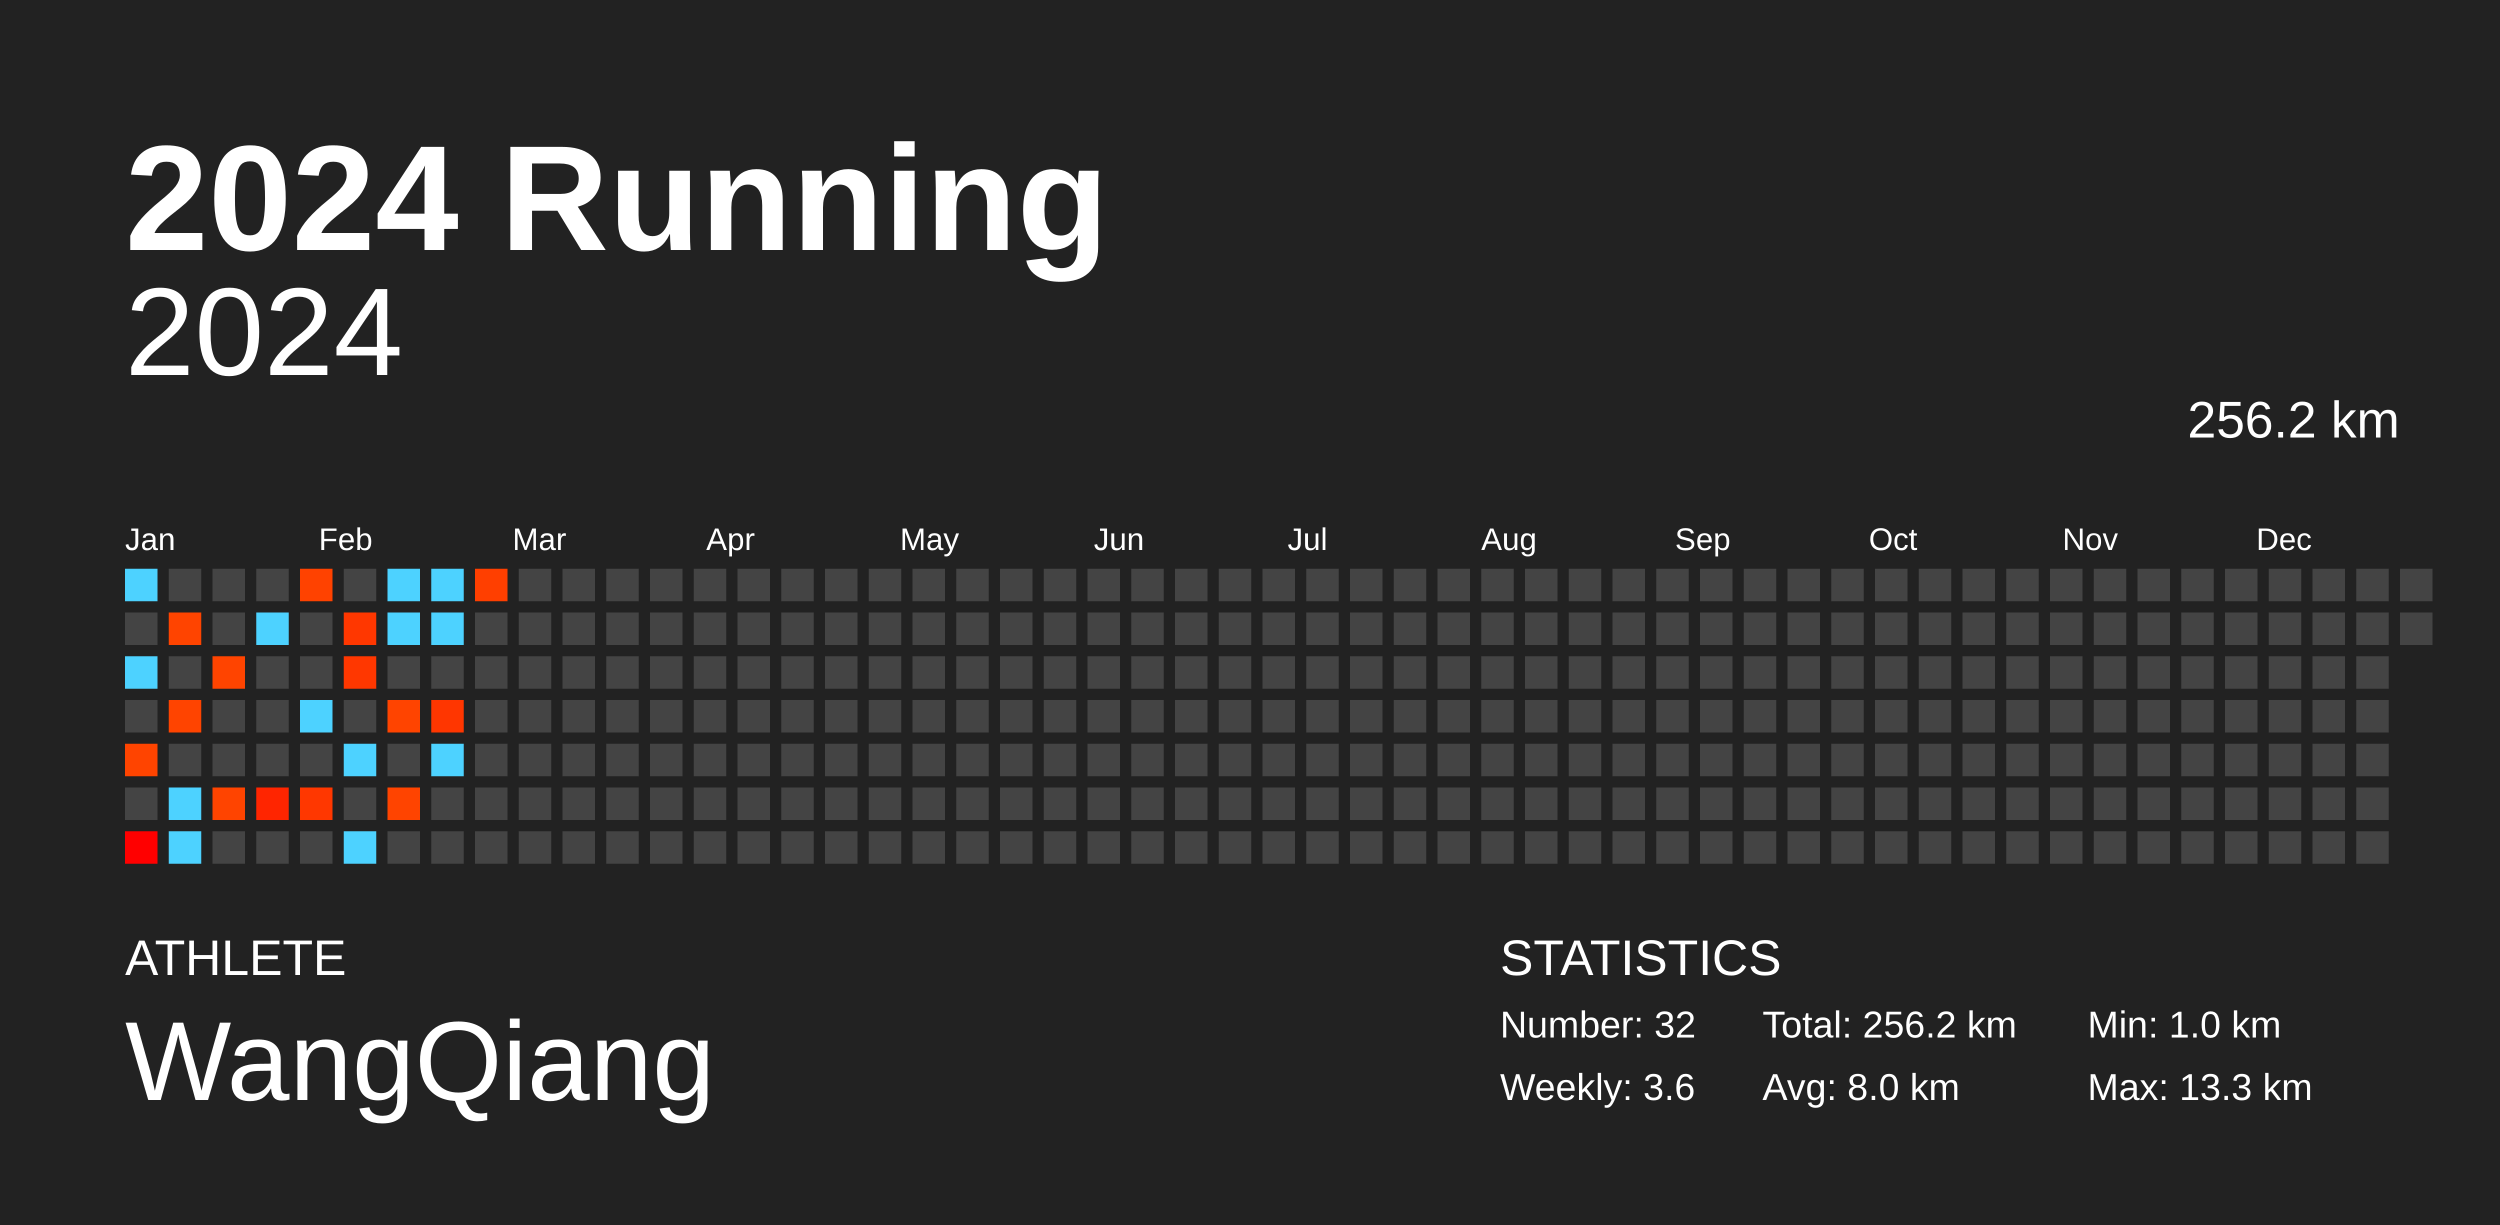
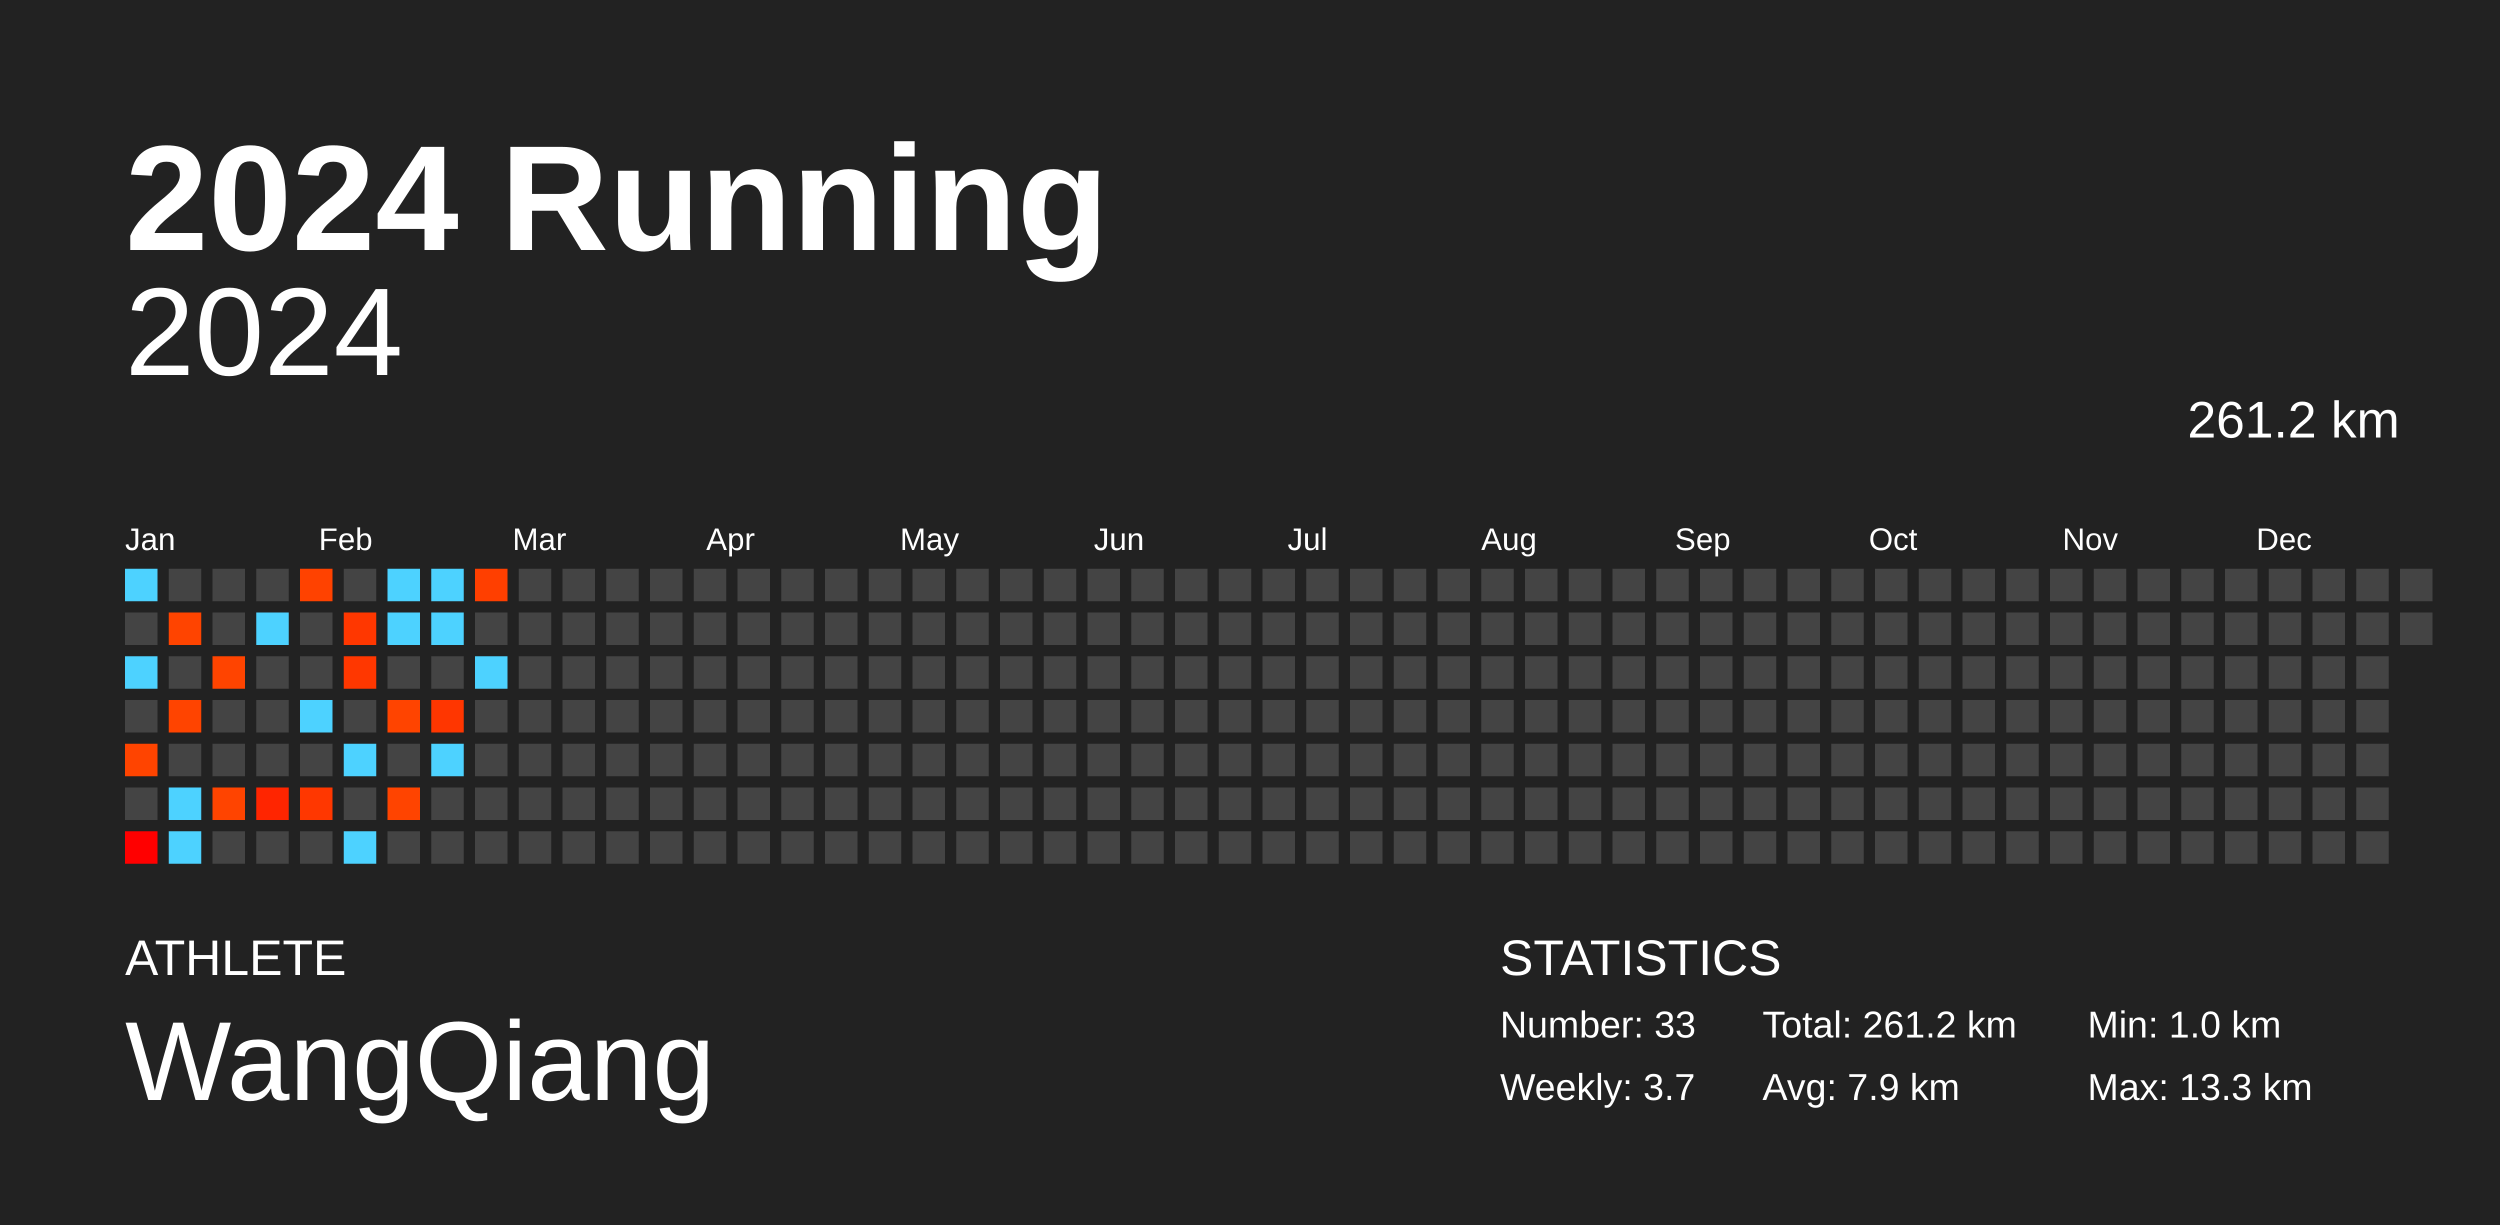
<svg xmlns="http://www.w3.org/2000/svg" baseProfile="full" height="98mm" version="1.1" viewBox="0,0,200,98" width="200mm">
  <defs />
  <rect fill="#222222" height="98" width="200" x="0" y="0" />
  <text fill="#FFFFFF" style="font-size:12px; font-family:Arial; font-weight:bold;" x="10" y="20">2024 Running</text>
  <text fill="#FFFFFF" style="font-size:4px; font-family:Arial" x="10" y="78">ATHLETE</text>
  <text fill="#FFFFFF" style="font-size:9px; font-family:Arial" x="10" y="88">WangQiang</text>
  <text fill="#FFFFFF" style="font-size:4px; font-family:Arial" x="120" y="78">STATISTICS</text>
-   <text fill="#FFFFFF" style="font-size:3px; font-family:Arial" x="120" y="83">Number: 32</text>
-   <text fill="#FFFFFF" style="font-size:3px; font-family:Arial" x="120" y="88">Weekly: 3.6</text>
-   <text fill="#FFFFFF" style="font-size:3px; font-family:Arial" x="141" y="83">Total: 256.2 km</text>
-   <text fill="#FFFFFF" style="font-size:3px; font-family:Arial" x="141" y="88">Avg: 8.0 km</text>
+   <text fill="#FFFFFF" style="font-size:3px; font-family:Arial" x="120" y="83">Number: 33</text>
+   <text fill="#FFFFFF" style="font-size:3px; font-family:Arial" x="120" y="88">Weekly: 3.7</text>
+   <text fill="#FFFFFF" style="font-size:3px; font-family:Arial" x="141" y="83">Total: 261.2 km</text>
+   <text fill="#FFFFFF" style="font-size:3px; font-family:Arial" x="141" y="88">Avg: 7.9 km</text>
  <text fill="#FFFFFF" style="font-size:3px; font-family:Arial" x="167" y="83">Min: 1.0 km</text>
  <text fill="#FFFFFF" style="font-size:3px; font-family:Arial" x="167" y="88">Max: 13.3 km</text>
  <text alignment-baseline="hanging" fill="#FFFFFF" style="font-size:10.0px; font-family:Arial;" x="10" y="30">2024</text>
-   <text alignment-baseline="hanging" fill="#FFFFFF" style="font-size:4.125px; font-family:Arial;" x="175" y="35">256.2 km</text>
+   <text alignment-baseline="hanging" fill="#FFFFFF" style="font-size:4.125px; font-family:Arial;" x="175" y="35">261.2 km</text>
  <text fill="#FFFFFF" style="font-size:2.5px; font-family:Arial" x="10.0" y="44">Jan</text>
  <text fill="#FFFFFF" style="font-size:2.5px; font-family:Arial" x="25.5" y="44">Feb</text>
  <text fill="#FFFFFF" style="font-size:2.5px; font-family:Arial" x="41.0" y="44">Mar</text>
  <text fill="#FFFFFF" style="font-size:2.5px; font-family:Arial" x="56.5" y="44">Apr</text>
  <text fill="#FFFFFF" style="font-size:2.5px; font-family:Arial" x="72.0" y="44">May</text>
  <text fill="#FFFFFF" style="font-size:2.5px; font-family:Arial" x="87.5" y="44">Jun</text>
  <text fill="#FFFFFF" style="font-size:2.5px; font-family:Arial" x="103.0" y="44">Jul</text>
  <text fill="#FFFFFF" style="font-size:2.5px; font-family:Arial" x="118.5" y="44">Aug</text>
  <text fill="#FFFFFF" style="font-size:2.5px; font-family:Arial" x="134.0" y="44">Sep</text>
  <text fill="#FFFFFF" style="font-size:2.5px; font-family:Arial" x="149.5" y="44">Oct</text>
  <text fill="#FFFFFF" style="font-size:2.5px; font-family:Arial" x="165.0" y="44">Nov</text>
  <text fill="#FFFFFF" style="font-size:2.5px; font-family:Arial" x="180.5" y="44">Dec</text>
  <rect fill="#4dd2ff" height="2.6" width="2.6" x="10.0" y="45.5" />
  <rect fill="#444444" height="2.6" width="2.6" x="10.0" y="49.0" />
  <rect fill="#4dd2ff" height="2.6" width="2.6" x="10.0" y="52.5" />
  <rect fill="#444444" height="2.6" width="2.6" x="10.0" y="56.0" />
  <rect fill="#ff4400" height="2.6" width="2.6" x="10.0" y="59.5" />
  <rect fill="#444444" height="2.6" width="2.6" x="10.0" y="63.0" />
  <rect fill="#ff0000" height="2.6" width="2.6" x="10.0" y="66.5" />
  <rect fill="#444444" height="2.6" width="2.6" x="13.5" y="45.5" />
  <rect fill="#ff4400" height="2.6" width="2.6" x="13.5" y="49.0" />
  <rect fill="#444444" height="2.6" width="2.6" x="13.5" y="52.5" />
  <rect fill="#ff4400" height="2.6" width="2.6" x="13.5" y="56.0" />
  <rect fill="#444444" height="2.6" width="2.6" x="13.5" y="59.5" />
  <rect fill="#4dd2ff" height="2.6" width="2.6" x="13.5" y="63.0" />
  <rect fill="#4dd2ff" height="2.6" width="2.6" x="13.5" y="66.5" />
  <rect fill="#444444" height="2.6" width="2.6" x="17.0" y="45.5" />
  <rect fill="#444444" height="2.6" width="2.6" x="17.0" y="49.0" />
  <rect fill="#ff4400" height="2.6" width="2.6" x="17.0" y="52.5" />
  <rect fill="#444444" height="2.6" width="2.6" x="17.0" y="56.0" />
  <rect fill="#444444" height="2.6" width="2.6" x="17.0" y="59.5" />
  <rect fill="#ff4400" height="2.6" width="2.6" x="17.0" y="63.0" />
  <rect fill="#444444" height="2.6" width="2.6" x="17.0" y="66.5" />
  <rect fill="#444444" height="2.6" width="2.6" x="20.5" y="45.5" />
  <rect fill="#4dd2ff" height="2.6" width="2.6" x="20.5" y="49.0" />
  <rect fill="#444444" height="2.6" width="2.6" x="20.5" y="52.5" />
  <rect fill="#444444" height="2.6" width="2.6" x="20.5" y="56.0" />
  <rect fill="#444444" height="2.6" width="2.6" x="20.5" y="59.5" />
  <rect fill="#ff2500" height="2.6" width="2.6" x="20.5" y="63.0" />
  <rect fill="#444444" height="2.6" width="2.6" x="20.5" y="66.5" />
  <rect fill="#ff4200" height="2.6" width="2.6" x="24.0" y="45.5" />
  <rect fill="#444444" height="2.6" width="2.6" x="24.0" y="49.0" />
  <rect fill="#444444" height="2.6" width="2.6" x="24.0" y="52.5" />
  <rect fill="#4dd2ff" height="2.6" width="2.6" x="24.0" y="56.0" />
  <rect fill="#444444" height="2.6" width="2.6" x="24.0" y="59.5" />
  <rect fill="#ff3700" height="2.6" width="2.6" x="24.0" y="63.0" />
  <rect fill="#444444" height="2.6" width="2.6" x="24.0" y="66.5" />
  <rect fill="#444444" height="2.6" width="2.6" x="27.5" y="45.5" />
  <rect fill="#ff3700" height="2.6" width="2.6" x="27.5" y="49.0" />
  <rect fill="#ff3700" height="2.6" width="2.6" x="27.5" y="52.5" />
  <rect fill="#444444" height="2.6" width="2.6" x="27.5" y="56.0" />
  <rect fill="#4dd2ff" height="2.6" width="2.6" x="27.5" y="59.5" />
  <rect fill="#444444" height="2.6" width="2.6" x="27.5" y="63.0" />
  <rect fill="#4dd2ff" height="2.6" width="2.6" x="27.5" y="66.5" />
  <rect fill="#4dd2ff" height="2.6" width="2.6" x="31.0" y="45.5" />
  <rect fill="#4dd2ff" height="2.6" width="2.6" x="31.0" y="49.0" />
  <rect fill="#444444" height="2.6" width="2.6" x="31.0" y="52.5" />
  <rect fill="#ff4400" height="2.6" width="2.6" x="31.0" y="56.0" />
  <rect fill="#444444" height="2.6" width="2.6" x="31.0" y="59.5" />
  <rect fill="#ff4400" height="2.6" width="2.6" x="31.0" y="63.0" />
  <rect fill="#444444" height="2.6" width="2.6" x="31.0" y="66.5" />
  <rect fill="#4dd2ff" height="2.6" width="2.6" x="34.5" y="45.5" />
  <rect fill="#4dd2ff" height="2.6" width="2.6" x="34.5" y="49.0" />
  <rect fill="#444444" height="2.6" width="2.6" x="34.5" y="52.5" />
  <rect fill="#ff3600" height="2.6" width="2.6" x="34.5" y="56.0" />
  <rect fill="#4dd2ff" height="2.6" width="2.6" x="34.5" y="59.5" />
  <rect fill="#444444" height="2.6" width="2.6" x="34.5" y="63.0" />
  <rect fill="#444444" height="2.6" width="2.6" x="34.5" y="66.5" />
  <rect fill="#ff3f00" height="2.6" width="2.6" x="38.0" y="45.5" />
  <rect fill="#444444" height="2.6" width="2.6" x="38.0" y="49.0" />
-   <rect fill="#444444" height="2.6" width="2.6" x="38.0" y="52.5" />
+   <rect fill="#4dd2ff" height="2.6" width="2.6" x="38.0" y="52.5" />
  <rect fill="#444444" height="2.6" width="2.6" x="38.0" y="56.0" />
  <rect fill="#444444" height="2.6" width="2.6" x="38.0" y="59.5" />
  <rect fill="#444444" height="2.6" width="2.6" x="38.0" y="63.0" />
  <rect fill="#444444" height="2.6" width="2.6" x="38.0" y="66.5" />
  <rect fill="#444444" height="2.6" width="2.6" x="41.5" y="45.5" />
  <rect fill="#444444" height="2.6" width="2.6" x="41.5" y="49.0" />
  <rect fill="#444444" height="2.6" width="2.6" x="41.5" y="52.5" />
  <rect fill="#444444" height="2.6" width="2.6" x="41.5" y="56.0" />
  <rect fill="#444444" height="2.6" width="2.6" x="41.5" y="59.5" />
  <rect fill="#444444" height="2.6" width="2.6" x="41.5" y="63.0" />
  <rect fill="#444444" height="2.6" width="2.6" x="41.5" y="66.5" />
  <rect fill="#444444" height="2.6" width="2.6" x="45.0" y="45.5" />
  <rect fill="#444444" height="2.6" width="2.6" x="45.0" y="49.0" />
  <rect fill="#444444" height="2.6" width="2.6" x="45.0" y="52.5" />
  <rect fill="#444444" height="2.6" width="2.6" x="45.0" y="56.0" />
  <rect fill="#444444" height="2.6" width="2.6" x="45.0" y="59.5" />
  <rect fill="#444444" height="2.6" width="2.6" x="45.0" y="63.0" />
  <rect fill="#444444" height="2.6" width="2.6" x="45.0" y="66.5" />
  <rect fill="#444444" height="2.6" width="2.6" x="48.5" y="45.5" />
  <rect fill="#444444" height="2.6" width="2.6" x="48.5" y="49.0" />
  <rect fill="#444444" height="2.6" width="2.6" x="48.5" y="52.5" />
  <rect fill="#444444" height="2.6" width="2.6" x="48.5" y="56.0" />
  <rect fill="#444444" height="2.6" width="2.6" x="48.5" y="59.5" />
  <rect fill="#444444" height="2.6" width="2.6" x="48.5" y="63.0" />
  <rect fill="#444444" height="2.6" width="2.6" x="48.5" y="66.5" />
  <rect fill="#444444" height="2.6" width="2.6" x="52.0" y="45.5" />
  <rect fill="#444444" height="2.6" width="2.6" x="52.0" y="49.0" />
  <rect fill="#444444" height="2.6" width="2.6" x="52.0" y="52.5" />
  <rect fill="#444444" height="2.6" width="2.6" x="52.0" y="56.0" />
  <rect fill="#444444" height="2.6" width="2.6" x="52.0" y="59.5" />
  <rect fill="#444444" height="2.6" width="2.6" x="52.0" y="63.0" />
  <rect fill="#444444" height="2.6" width="2.6" x="52.0" y="66.5" />
  <rect fill="#444444" height="2.6" width="2.6" x="55.5" y="45.5" />
  <rect fill="#444444" height="2.6" width="2.6" x="55.5" y="49.0" />
  <rect fill="#444444" height="2.6" width="2.6" x="55.5" y="52.5" />
  <rect fill="#444444" height="2.6" width="2.6" x="55.5" y="56.0" />
  <rect fill="#444444" height="2.6" width="2.6" x="55.5" y="59.5" />
  <rect fill="#444444" height="2.6" width="2.6" x="55.5" y="63.0" />
  <rect fill="#444444" height="2.6" width="2.6" x="55.5" y="66.5" />
  <rect fill="#444444" height="2.6" width="2.6" x="59.0" y="45.5" />
  <rect fill="#444444" height="2.6" width="2.6" x="59.0" y="49.0" />
  <rect fill="#444444" height="2.6" width="2.6" x="59.0" y="52.5" />
  <rect fill="#444444" height="2.6" width="2.6" x="59.0" y="56.0" />
  <rect fill="#444444" height="2.6" width="2.6" x="59.0" y="59.5" />
  <rect fill="#444444" height="2.6" width="2.6" x="59.0" y="63.0" />
  <rect fill="#444444" height="2.6" width="2.6" x="59.0" y="66.5" />
  <rect fill="#444444" height="2.6" width="2.6" x="62.5" y="45.5" />
  <rect fill="#444444" height="2.6" width="2.6" x="62.5" y="49.0" />
  <rect fill="#444444" height="2.6" width="2.6" x="62.5" y="52.5" />
  <rect fill="#444444" height="2.6" width="2.6" x="62.5" y="56.0" />
  <rect fill="#444444" height="2.6" width="2.6" x="62.5" y="59.5" />
  <rect fill="#444444" height="2.6" width="2.6" x="62.5" y="63.0" />
  <rect fill="#444444" height="2.6" width="2.6" x="62.5" y="66.5" />
  <rect fill="#444444" height="2.6" width="2.6" x="66.0" y="45.5" />
  <rect fill="#444444" height="2.6" width="2.6" x="66.0" y="49.0" />
  <rect fill="#444444" height="2.6" width="2.6" x="66.0" y="52.5" />
  <rect fill="#444444" height="2.6" width="2.6" x="66.0" y="56.0" />
  <rect fill="#444444" height="2.6" width="2.6" x="66.0" y="59.5" />
  <rect fill="#444444" height="2.6" width="2.6" x="66.0" y="63.0" />
  <rect fill="#444444" height="2.6" width="2.6" x="66.0" y="66.5" />
  <rect fill="#444444" height="2.6" width="2.6" x="69.5" y="45.5" />
  <rect fill="#444444" height="2.6" width="2.6" x="69.5" y="49.0" />
  <rect fill="#444444" height="2.6" width="2.6" x="69.5" y="52.5" />
  <rect fill="#444444" height="2.6" width="2.6" x="69.5" y="56.0" />
  <rect fill="#444444" height="2.6" width="2.6" x="69.5" y="59.5" />
  <rect fill="#444444" height="2.6" width="2.6" x="69.5" y="63.0" />
  <rect fill="#444444" height="2.6" width="2.6" x="69.5" y="66.5" />
  <rect fill="#444444" height="2.6" width="2.6" x="73.0" y="45.5" />
  <rect fill="#444444" height="2.6" width="2.6" x="73.0" y="49.0" />
  <rect fill="#444444" height="2.6" width="2.6" x="73.0" y="52.5" />
  <rect fill="#444444" height="2.6" width="2.6" x="73.0" y="56.0" />
  <rect fill="#444444" height="2.6" width="2.6" x="73.0" y="59.5" />
  <rect fill="#444444" height="2.6" width="2.6" x="73.0" y="63.0" />
  <rect fill="#444444" height="2.6" width="2.6" x="73.0" y="66.5" />
  <rect fill="#444444" height="2.6" width="2.6" x="76.5" y="45.5" />
  <rect fill="#444444" height="2.6" width="2.6" x="76.5" y="49.0" />
  <rect fill="#444444" height="2.6" width="2.6" x="76.5" y="52.5" />
  <rect fill="#444444" height="2.6" width="2.6" x="76.5" y="56.0" />
  <rect fill="#444444" height="2.6" width="2.6" x="76.5" y="59.5" />
  <rect fill="#444444" height="2.6" width="2.6" x="76.5" y="63.0" />
  <rect fill="#444444" height="2.6" width="2.6" x="76.5" y="66.5" />
  <rect fill="#444444" height="2.6" width="2.6" x="80.0" y="45.5" />
  <rect fill="#444444" height="2.6" width="2.6" x="80.0" y="49.0" />
  <rect fill="#444444" height="2.6" width="2.6" x="80.0" y="52.5" />
  <rect fill="#444444" height="2.6" width="2.6" x="80.0" y="56.0" />
  <rect fill="#444444" height="2.6" width="2.6" x="80.0" y="59.5" />
  <rect fill="#444444" height="2.6" width="2.6" x="80.0" y="63.0" />
  <rect fill="#444444" height="2.6" width="2.6" x="80.0" y="66.5" />
  <rect fill="#444444" height="2.6" width="2.6" x="83.5" y="45.5" />
  <rect fill="#444444" height="2.6" width="2.6" x="83.5" y="49.0" />
  <rect fill="#444444" height="2.6" width="2.6" x="83.5" y="52.5" />
  <rect fill="#444444" height="2.6" width="2.6" x="83.5" y="56.0" />
  <rect fill="#444444" height="2.6" width="2.6" x="83.5" y="59.5" />
  <rect fill="#444444" height="2.6" width="2.6" x="83.5" y="63.0" />
  <rect fill="#444444" height="2.6" width="2.6" x="83.5" y="66.5" />
  <rect fill="#444444" height="2.6" width="2.6" x="87.0" y="45.5" />
  <rect fill="#444444" height="2.6" width="2.6" x="87.0" y="49.0" />
  <rect fill="#444444" height="2.6" width="2.6" x="87.0" y="52.5" />
  <rect fill="#444444" height="2.6" width="2.6" x="87.0" y="56.0" />
  <rect fill="#444444" height="2.6" width="2.6" x="87.0" y="59.5" />
  <rect fill="#444444" height="2.6" width="2.6" x="87.0" y="63.0" />
  <rect fill="#444444" height="2.6" width="2.6" x="87.0" y="66.5" />
  <rect fill="#444444" height="2.6" width="2.6" x="90.5" y="45.5" />
  <rect fill="#444444" height="2.6" width="2.6" x="90.5" y="49.0" />
  <rect fill="#444444" height="2.6" width="2.6" x="90.5" y="52.5" />
  <rect fill="#444444" height="2.6" width="2.6" x="90.5" y="56.0" />
  <rect fill="#444444" height="2.6" width="2.6" x="90.5" y="59.5" />
  <rect fill="#444444" height="2.6" width="2.6" x="90.5" y="63.0" />
  <rect fill="#444444" height="2.6" width="2.6" x="90.5" y="66.5" />
  <rect fill="#444444" height="2.6" width="2.6" x="94.0" y="45.5" />
  <rect fill="#444444" height="2.6" width="2.6" x="94.0" y="49.0" />
  <rect fill="#444444" height="2.6" width="2.6" x="94.0" y="52.5" />
  <rect fill="#444444" height="2.6" width="2.6" x="94.0" y="56.0" />
  <rect fill="#444444" height="2.6" width="2.6" x="94.0" y="59.5" />
  <rect fill="#444444" height="2.6" width="2.6" x="94.0" y="63.0" />
  <rect fill="#444444" height="2.6" width="2.6" x="94.0" y="66.5" />
  <rect fill="#444444" height="2.6" width="2.6" x="97.5" y="45.5" />
  <rect fill="#444444" height="2.6" width="2.6" x="97.5" y="49.0" />
  <rect fill="#444444" height="2.6" width="2.6" x="97.5" y="52.5" />
  <rect fill="#444444" height="2.6" width="2.6" x="97.5" y="56.0" />
  <rect fill="#444444" height="2.6" width="2.6" x="97.5" y="59.5" />
  <rect fill="#444444" height="2.6" width="2.6" x="97.5" y="63.0" />
  <rect fill="#444444" height="2.6" width="2.6" x="97.5" y="66.5" />
  <rect fill="#444444" height="2.6" width="2.6" x="101.0" y="45.5" />
  <rect fill="#444444" height="2.6" width="2.6" x="101.0" y="49.0" />
  <rect fill="#444444" height="2.6" width="2.6" x="101.0" y="52.5" />
  <rect fill="#444444" height="2.6" width="2.6" x="101.0" y="56.0" />
  <rect fill="#444444" height="2.6" width="2.6" x="101.0" y="59.5" />
  <rect fill="#444444" height="2.6" width="2.6" x="101.0" y="63.0" />
  <rect fill="#444444" height="2.6" width="2.6" x="101.0" y="66.5" />
  <rect fill="#444444" height="2.6" width="2.6" x="104.5" y="45.5" />
  <rect fill="#444444" height="2.6" width="2.6" x="104.5" y="49.0" />
  <rect fill="#444444" height="2.6" width="2.6" x="104.5" y="52.5" />
  <rect fill="#444444" height="2.6" width="2.6" x="104.5" y="56.0" />
  <rect fill="#444444" height="2.6" width="2.6" x="104.5" y="59.5" />
  <rect fill="#444444" height="2.6" width="2.6" x="104.5" y="63.0" />
  <rect fill="#444444" height="2.6" width="2.6" x="104.5" y="66.5" />
  <rect fill="#444444" height="2.6" width="2.6" x="108.0" y="45.5" />
  <rect fill="#444444" height="2.6" width="2.6" x="108.0" y="49.0" />
  <rect fill="#444444" height="2.6" width="2.6" x="108.0" y="52.5" />
  <rect fill="#444444" height="2.6" width="2.6" x="108.0" y="56.0" />
  <rect fill="#444444" height="2.6" width="2.6" x="108.0" y="59.5" />
  <rect fill="#444444" height="2.6" width="2.6" x="108.0" y="63.0" />
  <rect fill="#444444" height="2.6" width="2.6" x="108.0" y="66.5" />
  <rect fill="#444444" height="2.6" width="2.6" x="111.5" y="45.5" />
  <rect fill="#444444" height="2.6" width="2.6" x="111.5" y="49.0" />
  <rect fill="#444444" height="2.6" width="2.6" x="111.5" y="52.5" />
  <rect fill="#444444" height="2.6" width="2.6" x="111.5" y="56.0" />
  <rect fill="#444444" height="2.6" width="2.6" x="111.5" y="59.5" />
  <rect fill="#444444" height="2.6" width="2.6" x="111.5" y="63.0" />
  <rect fill="#444444" height="2.6" width="2.6" x="111.5" y="66.5" />
  <rect fill="#444444" height="2.6" width="2.6" x="115.0" y="45.5" />
  <rect fill="#444444" height="2.6" width="2.6" x="115.0" y="49.0" />
  <rect fill="#444444" height="2.6" width="2.6" x="115.0" y="52.5" />
  <rect fill="#444444" height="2.6" width="2.6" x="115.0" y="56.0" />
  <rect fill="#444444" height="2.6" width="2.6" x="115.0" y="59.5" />
  <rect fill="#444444" height="2.6" width="2.6" x="115.0" y="63.0" />
  <rect fill="#444444" height="2.6" width="2.6" x="115.0" y="66.5" />
  <rect fill="#444444" height="2.6" width="2.6" x="118.5" y="45.5" />
  <rect fill="#444444" height="2.6" width="2.6" x="118.5" y="49.0" />
  <rect fill="#444444" height="2.6" width="2.6" x="118.5" y="52.5" />
  <rect fill="#444444" height="2.6" width="2.6" x="118.5" y="56.0" />
  <rect fill="#444444" height="2.6" width="2.6" x="118.5" y="59.5" />
  <rect fill="#444444" height="2.6" width="2.6" x="118.5" y="63.0" />
  <rect fill="#444444" height="2.6" width="2.6" x="118.5" y="66.5" />
  <rect fill="#444444" height="2.6" width="2.6" x="122.0" y="45.5" />
  <rect fill="#444444" height="2.6" width="2.6" x="122.0" y="49.0" />
  <rect fill="#444444" height="2.6" width="2.6" x="122.0" y="52.5" />
  <rect fill="#444444" height="2.6" width="2.6" x="122.0" y="56.0" />
  <rect fill="#444444" height="2.6" width="2.6" x="122.0" y="59.5" />
  <rect fill="#444444" height="2.6" width="2.6" x="122.0" y="63.0" />
  <rect fill="#444444" height="2.6" width="2.6" x="122.0" y="66.5" />
  <rect fill="#444444" height="2.6" width="2.6" x="125.5" y="45.5" />
  <rect fill="#444444" height="2.6" width="2.6" x="125.5" y="49.0" />
  <rect fill="#444444" height="2.6" width="2.6" x="125.5" y="52.5" />
  <rect fill="#444444" height="2.6" width="2.6" x="125.5" y="56.0" />
  <rect fill="#444444" height="2.6" width="2.6" x="125.5" y="59.5" />
  <rect fill="#444444" height="2.6" width="2.6" x="125.5" y="63.0" />
  <rect fill="#444444" height="2.6" width="2.6" x="125.5" y="66.5" />
  <rect fill="#444444" height="2.6" width="2.6" x="129.0" y="45.5" />
  <rect fill="#444444" height="2.6" width="2.6" x="129.0" y="49.0" />
  <rect fill="#444444" height="2.6" width="2.6" x="129.0" y="52.5" />
  <rect fill="#444444" height="2.6" width="2.6" x="129.0" y="56.0" />
  <rect fill="#444444" height="2.6" width="2.6" x="129.0" y="59.5" />
  <rect fill="#444444" height="2.6" width="2.6" x="129.0" y="63.0" />
  <rect fill="#444444" height="2.6" width="2.6" x="129.0" y="66.5" />
  <rect fill="#444444" height="2.6" width="2.6" x="132.5" y="45.5" />
  <rect fill="#444444" height="2.6" width="2.6" x="132.5" y="49.0" />
  <rect fill="#444444" height="2.6" width="2.6" x="132.5" y="52.5" />
  <rect fill="#444444" height="2.6" width="2.6" x="132.5" y="56.0" />
  <rect fill="#444444" height="2.6" width="2.6" x="132.5" y="59.5" />
  <rect fill="#444444" height="2.6" width="2.6" x="132.5" y="63.0" />
  <rect fill="#444444" height="2.6" width="2.6" x="132.5" y="66.5" />
  <rect fill="#444444" height="2.6" width="2.6" x="136.0" y="45.5" />
  <rect fill="#444444" height="2.6" width="2.6" x="136.0" y="49.0" />
  <rect fill="#444444" height="2.6" width="2.6" x="136.0" y="52.5" />
  <rect fill="#444444" height="2.6" width="2.6" x="136.0" y="56.0" />
  <rect fill="#444444" height="2.6" width="2.6" x="136.0" y="59.5" />
  <rect fill="#444444" height="2.6" width="2.6" x="136.0" y="63.0" />
  <rect fill="#444444" height="2.6" width="2.6" x="136.0" y="66.5" />
  <rect fill="#444444" height="2.6" width="2.6" x="139.5" y="45.5" />
  <rect fill="#444444" height="2.6" width="2.6" x="139.5" y="49.0" />
  <rect fill="#444444" height="2.6" width="2.6" x="139.5" y="52.5" />
  <rect fill="#444444" height="2.6" width="2.6" x="139.5" y="56.0" />
  <rect fill="#444444" height="2.6" width="2.6" x="139.5" y="59.5" />
  <rect fill="#444444" height="2.6" width="2.6" x="139.5" y="63.0" />
  <rect fill="#444444" height="2.6" width="2.6" x="139.5" y="66.5" />
  <rect fill="#444444" height="2.6" width="2.6" x="143.0" y="45.5" />
  <rect fill="#444444" height="2.6" width="2.6" x="143.0" y="49.0" />
  <rect fill="#444444" height="2.6" width="2.6" x="143.0" y="52.5" />
  <rect fill="#444444" height="2.6" width="2.6" x="143.0" y="56.0" />
  <rect fill="#444444" height="2.6" width="2.6" x="143.0" y="59.5" />
  <rect fill="#444444" height="2.6" width="2.6" x="143.0" y="63.0" />
  <rect fill="#444444" height="2.6" width="2.6" x="143.0" y="66.5" />
  <rect fill="#444444" height="2.6" width="2.6" x="146.5" y="45.5" />
  <rect fill="#444444" height="2.6" width="2.6" x="146.5" y="49.0" />
  <rect fill="#444444" height="2.6" width="2.6" x="146.5" y="52.5" />
  <rect fill="#444444" height="2.6" width="2.6" x="146.5" y="56.0" />
  <rect fill="#444444" height="2.6" width="2.6" x="146.5" y="59.5" />
  <rect fill="#444444" height="2.6" width="2.6" x="146.5" y="63.0" />
  <rect fill="#444444" height="2.6" width="2.6" x="146.5" y="66.5" />
  <rect fill="#444444" height="2.6" width="2.6" x="150.0" y="45.5" />
  <rect fill="#444444" height="2.6" width="2.6" x="150.0" y="49.0" />
  <rect fill="#444444" height="2.6" width="2.6" x="150.0" y="52.5" />
  <rect fill="#444444" height="2.6" width="2.6" x="150.0" y="56.0" />
  <rect fill="#444444" height="2.6" width="2.6" x="150.0" y="59.5" />
  <rect fill="#444444" height="2.6" width="2.6" x="150.0" y="63.0" />
  <rect fill="#444444" height="2.6" width="2.6" x="150.0" y="66.5" />
  <rect fill="#444444" height="2.6" width="2.6" x="153.5" y="45.5" />
  <rect fill="#444444" height="2.6" width="2.6" x="153.5" y="49.0" />
  <rect fill="#444444" height="2.6" width="2.6" x="153.5" y="52.5" />
  <rect fill="#444444" height="2.6" width="2.6" x="153.5" y="56.0" />
  <rect fill="#444444" height="2.6" width="2.6" x="153.5" y="59.5" />
  <rect fill="#444444" height="2.6" width="2.6" x="153.5" y="63.0" />
  <rect fill="#444444" height="2.6" width="2.6" x="153.5" y="66.5" />
  <rect fill="#444444" height="2.6" width="2.6" x="157.0" y="45.5" />
  <rect fill="#444444" height="2.6" width="2.6" x="157.0" y="49.0" />
  <rect fill="#444444" height="2.6" width="2.6" x="157.0" y="52.5" />
  <rect fill="#444444" height="2.6" width="2.6" x="157.0" y="56.0" />
  <rect fill="#444444" height="2.6" width="2.6" x="157.0" y="59.5" />
  <rect fill="#444444" height="2.6" width="2.6" x="157.0" y="63.0" />
  <rect fill="#444444" height="2.6" width="2.6" x="157.0" y="66.5" />
  <rect fill="#444444" height="2.6" width="2.6" x="160.5" y="45.5" />
  <rect fill="#444444" height="2.6" width="2.6" x="160.5" y="49.0" />
  <rect fill="#444444" height="2.6" width="2.6" x="160.5" y="52.5" />
  <rect fill="#444444" height="2.6" width="2.6" x="160.5" y="56.0" />
  <rect fill="#444444" height="2.6" width="2.6" x="160.5" y="59.5" />
  <rect fill="#444444" height="2.6" width="2.6" x="160.5" y="63.0" />
  <rect fill="#444444" height="2.6" width="2.6" x="160.5" y="66.5" />
  <rect fill="#444444" height="2.6" width="2.6" x="164.0" y="45.5" />
  <rect fill="#444444" height="2.6" width="2.6" x="164.0" y="49.0" />
  <rect fill="#444444" height="2.6" width="2.6" x="164.0" y="52.5" />
  <rect fill="#444444" height="2.6" width="2.6" x="164.0" y="56.0" />
  <rect fill="#444444" height="2.6" width="2.6" x="164.0" y="59.5" />
  <rect fill="#444444" height="2.6" width="2.6" x="164.0" y="63.0" />
  <rect fill="#444444" height="2.6" width="2.6" x="164.0" y="66.5" />
  <rect fill="#444444" height="2.6" width="2.6" x="167.5" y="45.5" />
  <rect fill="#444444" height="2.6" width="2.6" x="167.5" y="49.0" />
  <rect fill="#444444" height="2.6" width="2.6" x="167.5" y="52.5" />
  <rect fill="#444444" height="2.6" width="2.6" x="167.5" y="56.0" />
  <rect fill="#444444" height="2.6" width="2.6" x="167.5" y="59.5" />
  <rect fill="#444444" height="2.6" width="2.6" x="167.5" y="63.0" />
  <rect fill="#444444" height="2.6" width="2.6" x="167.5" y="66.5" />
  <rect fill="#444444" height="2.6" width="2.6" x="171.0" y="45.5" />
  <rect fill="#444444" height="2.6" width="2.6" x="171.0" y="49.0" />
  <rect fill="#444444" height="2.6" width="2.6" x="171.0" y="52.5" />
  <rect fill="#444444" height="2.6" width="2.6" x="171.0" y="56.0" />
  <rect fill="#444444" height="2.6" width="2.6" x="171.0" y="59.5" />
  <rect fill="#444444" height="2.6" width="2.6" x="171.0" y="63.0" />
  <rect fill="#444444" height="2.6" width="2.6" x="171.0" y="66.5" />
  <rect fill="#444444" height="2.6" width="2.6" x="174.5" y="45.5" />
  <rect fill="#444444" height="2.6" width="2.6" x="174.5" y="49.0" />
  <rect fill="#444444" height="2.6" width="2.6" x="174.5" y="52.5" />
  <rect fill="#444444" height="2.6" width="2.6" x="174.5" y="56.0" />
  <rect fill="#444444" height="2.6" width="2.6" x="174.5" y="59.5" />
  <rect fill="#444444" height="2.6" width="2.6" x="174.5" y="63.0" />
  <rect fill="#444444" height="2.6" width="2.6" x="174.5" y="66.5" />
  <rect fill="#444444" height="2.6" width="2.6" x="178.0" y="45.5" />
  <rect fill="#444444" height="2.6" width="2.6" x="178.0" y="49.0" />
  <rect fill="#444444" height="2.6" width="2.6" x="178.0" y="52.5" />
  <rect fill="#444444" height="2.6" width="2.6" x="178.0" y="56.0" />
  <rect fill="#444444" height="2.6" width="2.6" x="178.0" y="59.5" />
  <rect fill="#444444" height="2.6" width="2.6" x="178.0" y="63.0" />
  <rect fill="#444444" height="2.6" width="2.6" x="178.0" y="66.5" />
  <rect fill="#444444" height="2.6" width="2.6" x="181.5" y="45.5" />
  <rect fill="#444444" height="2.6" width="2.6" x="181.5" y="49.0" />
  <rect fill="#444444" height="2.6" width="2.6" x="181.5" y="52.5" />
  <rect fill="#444444" height="2.6" width="2.6" x="181.5" y="56.0" />
  <rect fill="#444444" height="2.6" width="2.6" x="181.5" y="59.5" />
  <rect fill="#444444" height="2.6" width="2.6" x="181.5" y="63.0" />
  <rect fill="#444444" height="2.6" width="2.6" x="181.5" y="66.5" />
  <rect fill="#444444" height="2.6" width="2.6" x="185.0" y="45.5" />
  <rect fill="#444444" height="2.6" width="2.6" x="185.0" y="49.0" />
  <rect fill="#444444" height="2.6" width="2.6" x="185.0" y="52.5" />
  <rect fill="#444444" height="2.6" width="2.6" x="185.0" y="56.0" />
  <rect fill="#444444" height="2.6" width="2.6" x="185.0" y="59.5" />
  <rect fill="#444444" height="2.6" width="2.6" x="185.0" y="63.0" />
  <rect fill="#444444" height="2.6" width="2.6" x="185.0" y="66.5" />
  <rect fill="#444444" height="2.6" width="2.6" x="188.5" y="45.5" />
  <rect fill="#444444" height="2.6" width="2.6" x="188.5" y="49.0" />
  <rect fill="#444444" height="2.6" width="2.6" x="188.5" y="52.5" />
  <rect fill="#444444" height="2.6" width="2.6" x="188.5" y="56.0" />
  <rect fill="#444444" height="2.6" width="2.6" x="188.5" y="59.5" />
  <rect fill="#444444" height="2.6" width="2.6" x="188.5" y="63.0" />
  <rect fill="#444444" height="2.6" width="2.6" x="188.5" y="66.5" />
  <rect fill="#444444" height="2.6" width="2.6" x="192.0" y="45.5" />
  <rect fill="#444444" height="2.6" width="2.6" x="192.0" y="49.0" />
</svg>
